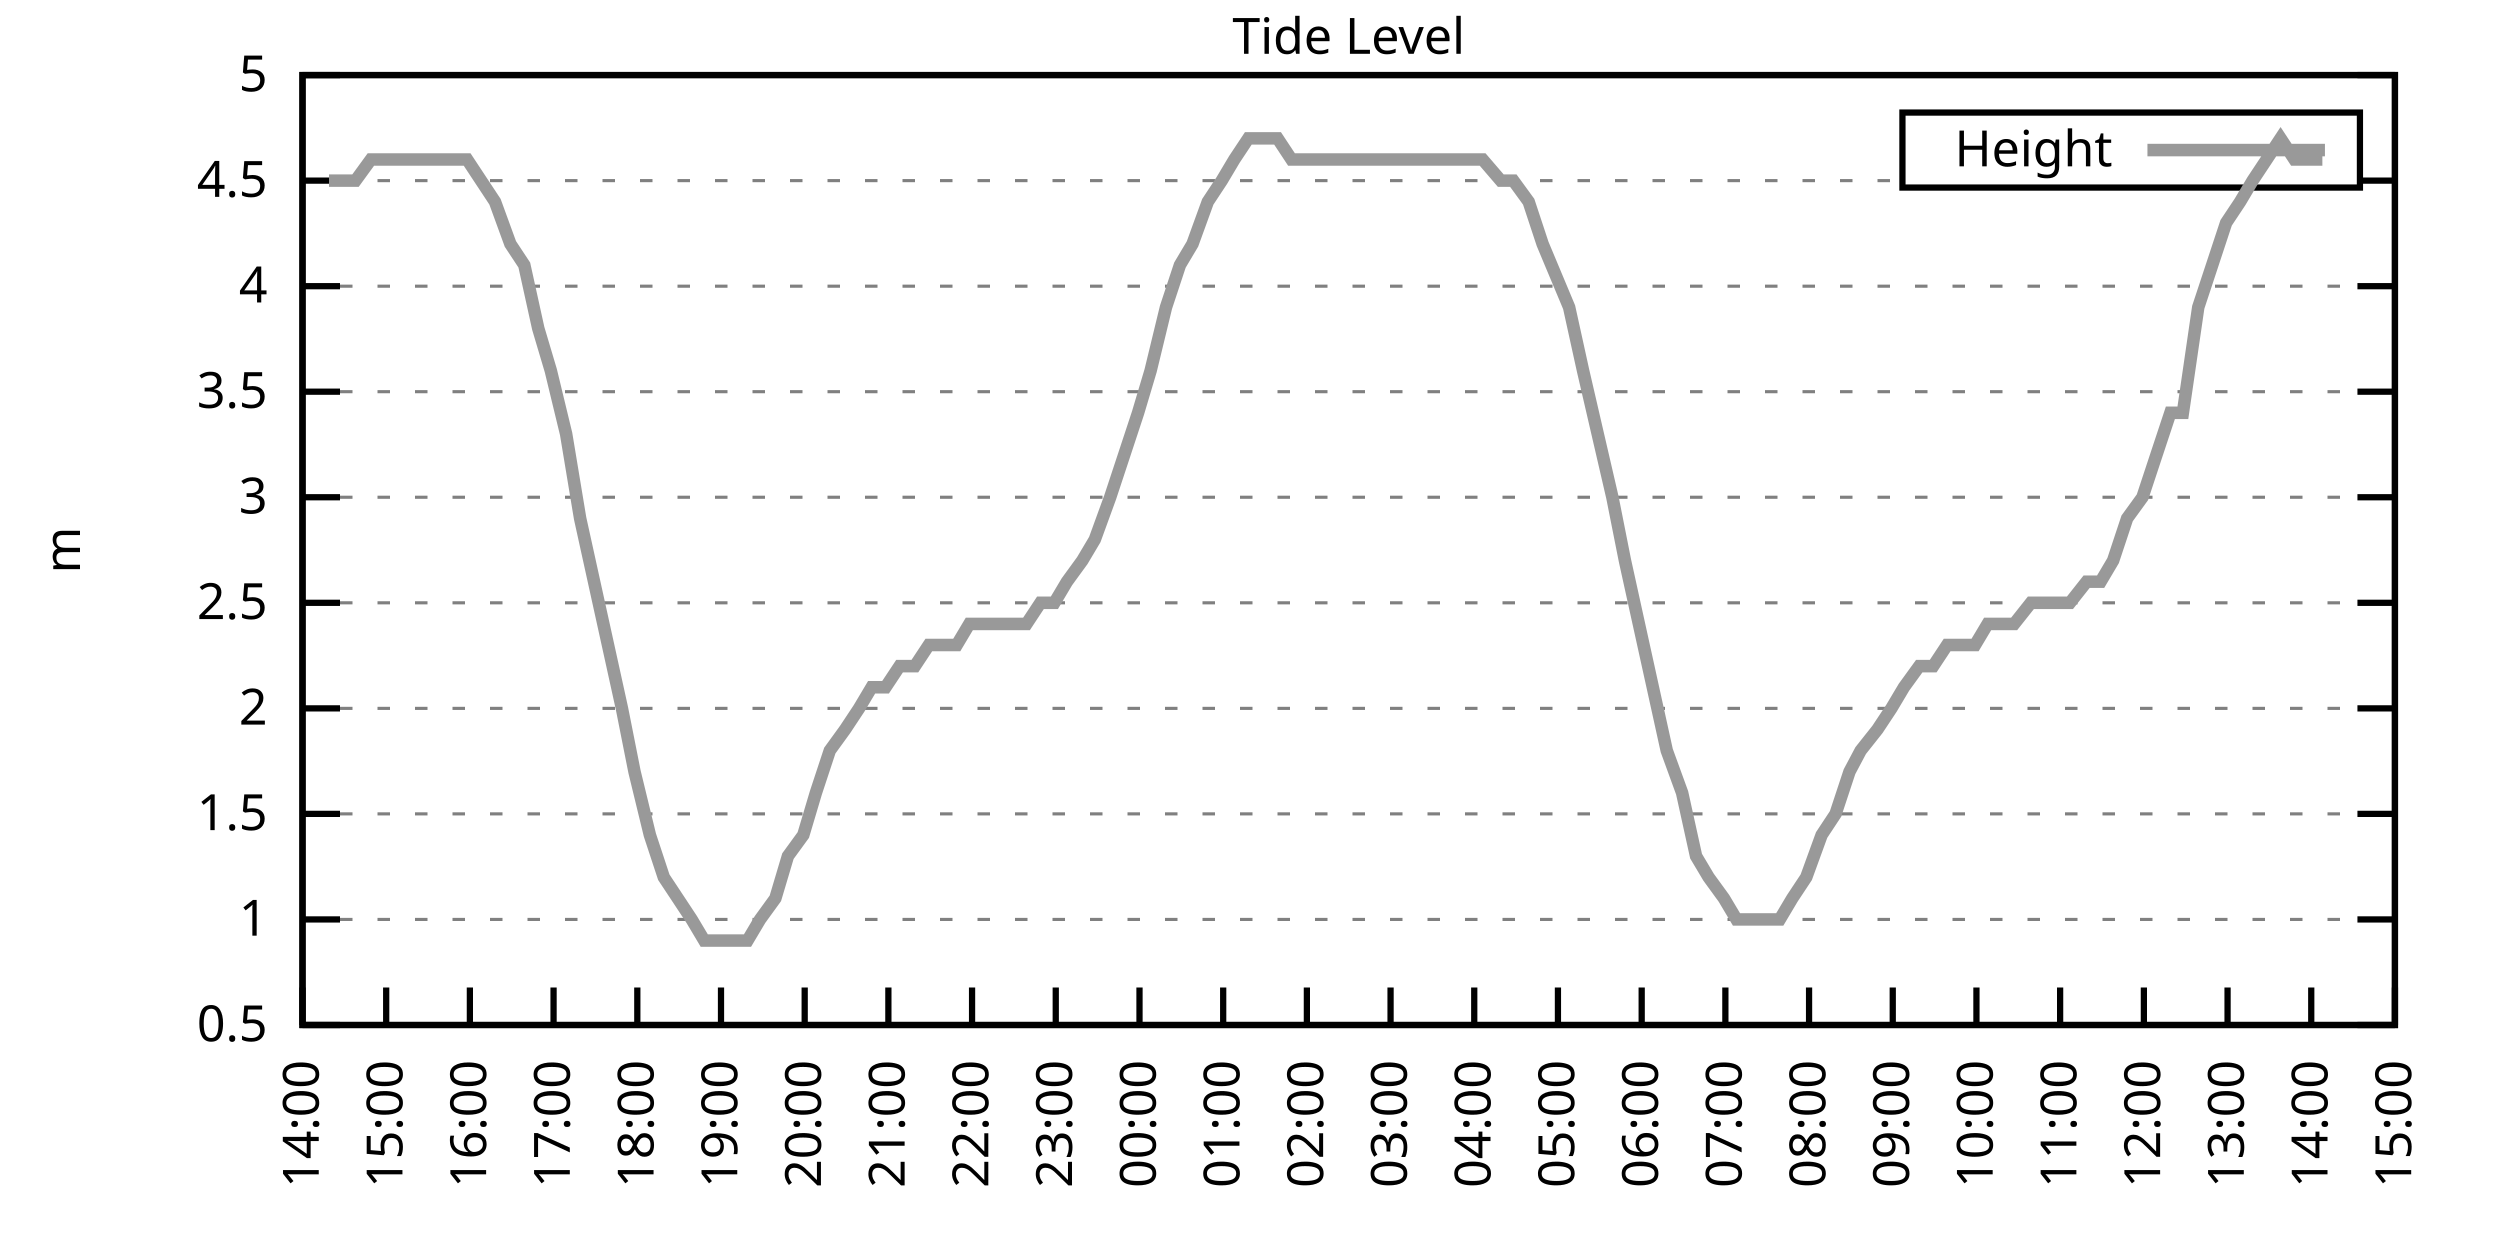
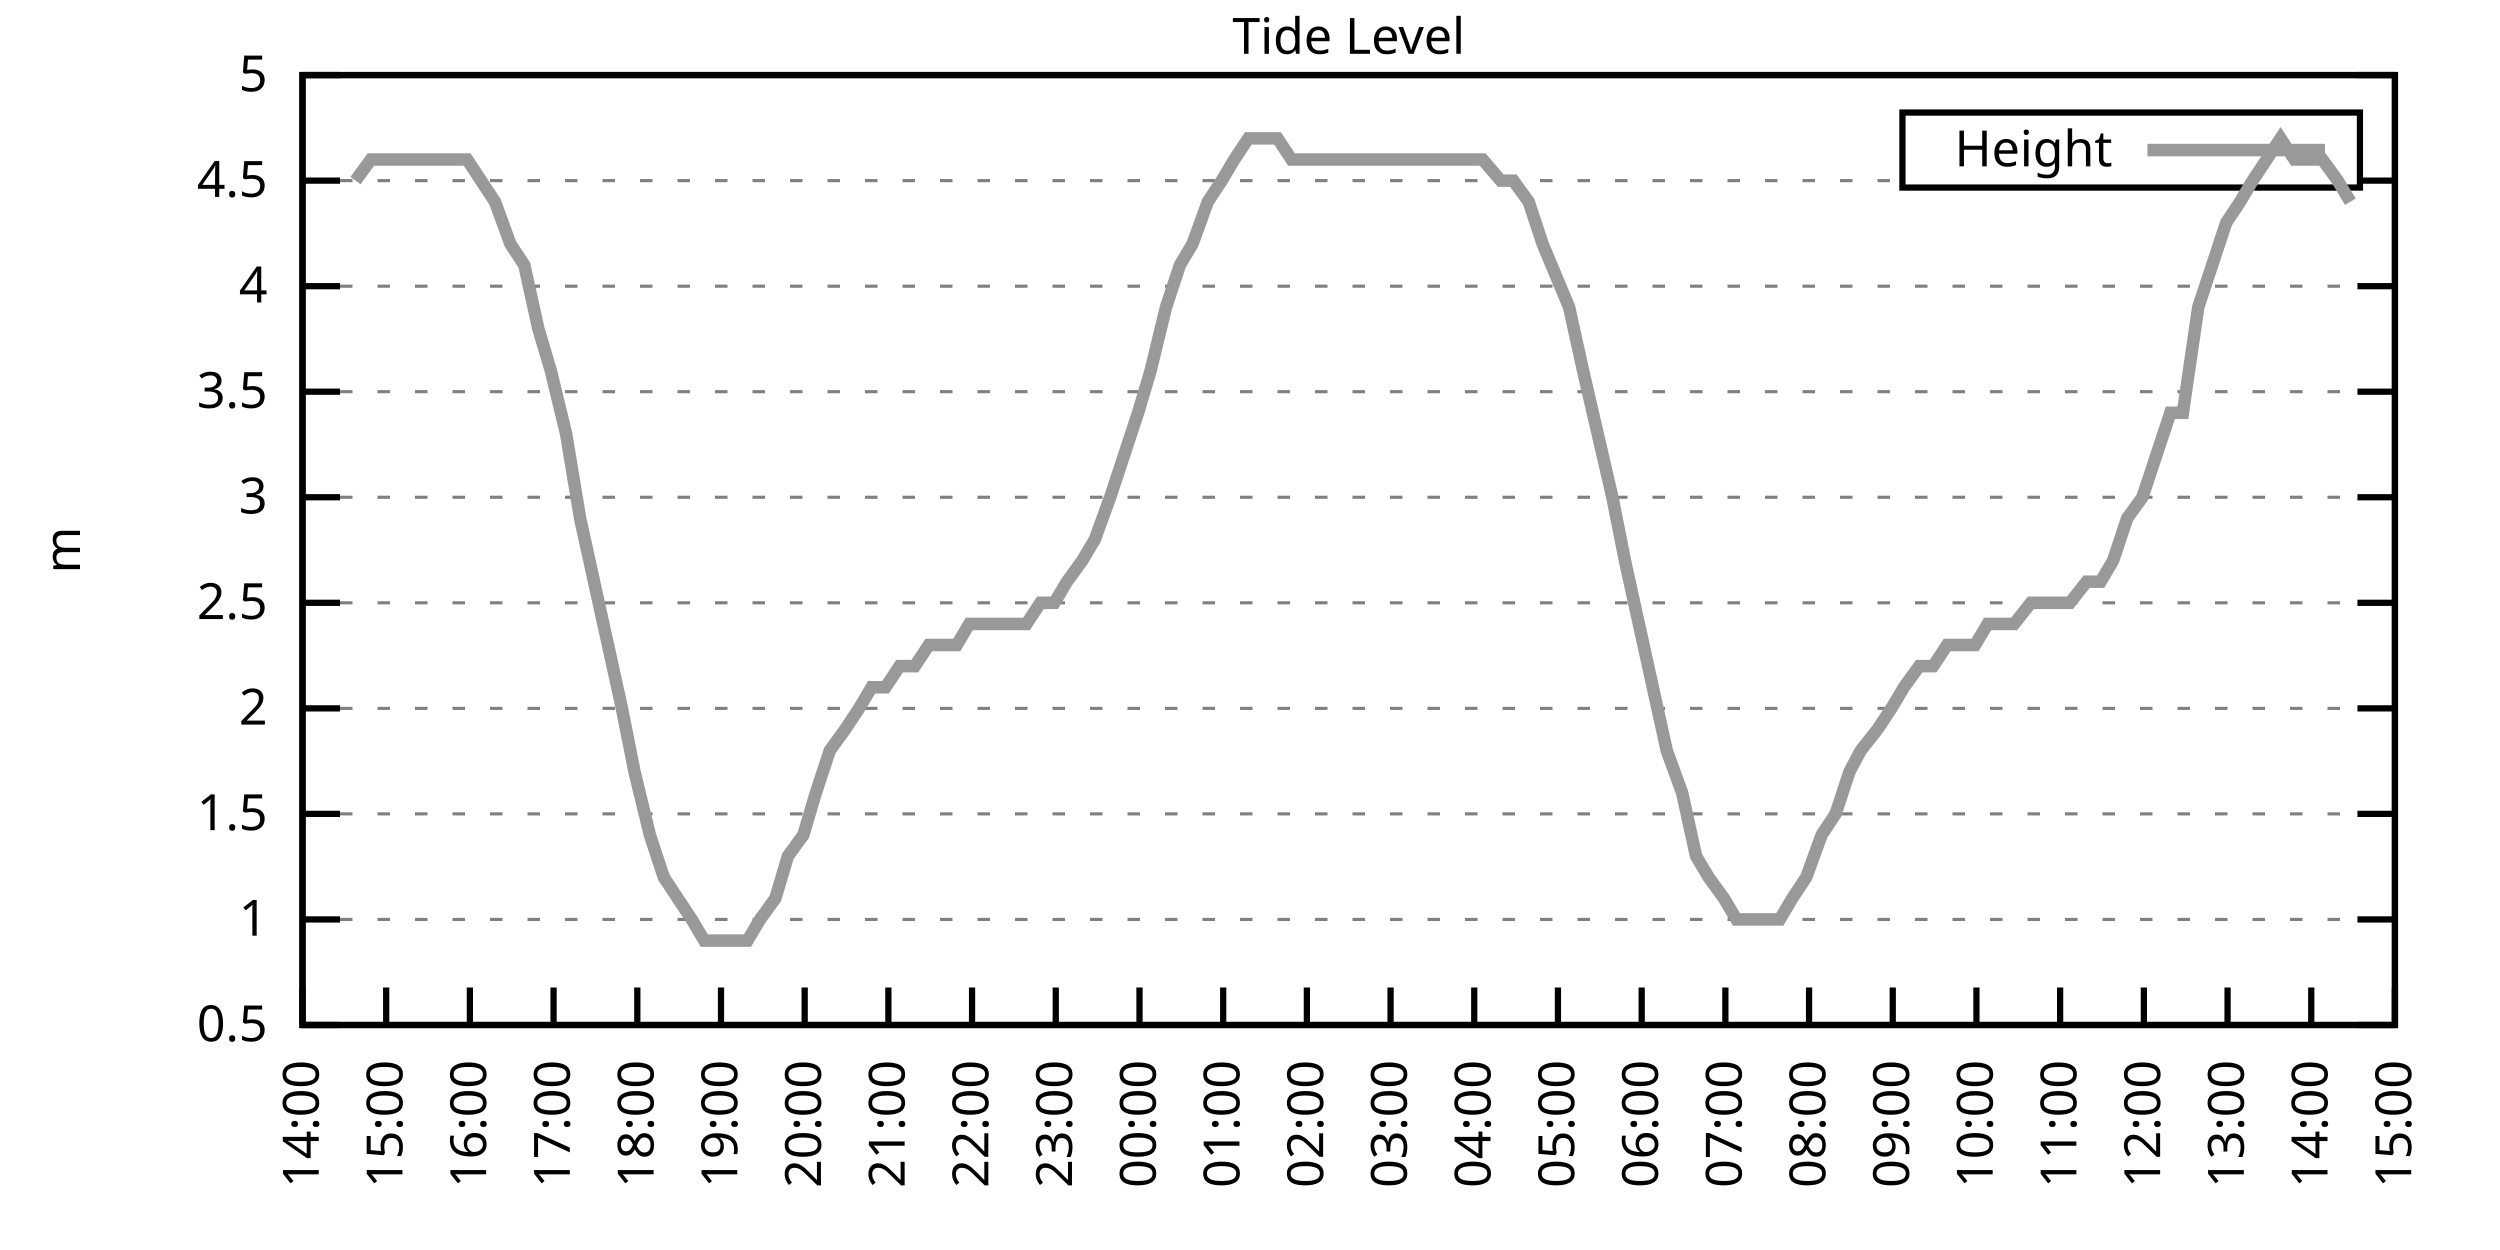
<svg xmlns="http://www.w3.org/2000/svg" xmlns:xlink="http://www.w3.org/1999/xlink" width="400" height="200" viewBox="0 0 400 200">
  <g id="gnuplot_canvas">
    <rect x="0" y="0" width="400" height="200" fill="none" />
    <defs>
      <circle id="gpDot" r="0.5" stroke-width="0.5" stroke="currentColor" />
      <path id="gpPt0" stroke-width="0.333" stroke="currentColor" d="M-1,0 h2 M0,-1 v2" />
      <path id="gpPt1" stroke-width="0.333" stroke="currentColor" d="M-1,-1 L1,1 M1,-1 L-1,1" />
      <path id="gpPt2" stroke-width="0.333" stroke="currentColor" d="M-1,0 L1,0 M0,-1 L0,1 M-1,-1 L1,1 M-1,1 L1,-1" />
      <rect id="gpPt3" stroke-width="0.333" stroke="currentColor" x="-1" y="-1" width="2" height="2" />
      <rect id="gpPt4" stroke-width="0.333" stroke="currentColor" fill="currentColor" x="-1" y="-1" width="2" height="2" />
      <circle id="gpPt5" stroke-width="0.333" stroke="currentColor" cx="0" cy="0" r="1" />
      <use xlink:href="#gpPt5" id="gpPt6" fill="currentColor" stroke="none" />
      <path id="gpPt7" stroke-width="0.333" stroke="currentColor" d="M0,-1.33 L-1.33,0.67 L1.33,0.67 z" />
      <use xlink:href="#gpPt7" id="gpPt8" fill="currentColor" stroke="none" />
      <use xlink:href="#gpPt7" id="gpPt9" stroke="currentColor" transform="rotate(180)" />
      <use xlink:href="#gpPt9" id="gpPt10" fill="currentColor" stroke="none" />
      <use xlink:href="#gpPt3" id="gpPt11" stroke="currentColor" transform="rotate(45)" />
      <use xlink:href="#gpPt11" id="gpPt12" fill="currentColor" stroke="none" />
      <path id="gpPt13" stroke-width="0.333" stroke="currentColor" d="M0,1.330 L1.265,0.411 L0.782,-1.067 L-0.782,-1.076 L-1.265,0.411 z" />
      <use xlink:href="#gpPt13" id="gpPt14" fill="currentColor" stroke="none" />
      <filter id="textbox" filterUnits="objectBoundingBox" x="0" y="0" height="1" width="1">
        <feFlood flood-color="white" flood-opacity="1" result="bgnd" />
        <feComposite in="SourceGraphic" in2="bgnd" operator="atop" />
      </filter>
      <filter id="greybox" filterUnits="objectBoundingBox" x="0" y="0" height="1" width="1">
        <feFlood flood-color="lightgrey" flood-opacity="1" result="grey" />
        <feComposite in="SourceGraphic" in2="grey" operator="atop" />
      </filter>
    </defs>
    <g fill="none" color="white" stroke="currentColor" stroke-width="1.00" stroke-linecap="butt" stroke-linejoin="miter">
</g>
    <g fill="none" color="black" stroke="currentColor" stroke-width="1.00" stroke-linecap="butt" stroke-linejoin="miter">
      <g stroke="none" shape-rendering="crispEdges">
        <polygon fill="rgb(255, 255, 255)" points="48.40,164.00 383.18,164.00 383.18,12.02 48.40,12.02 " />
      </g>
    </g>
    <g fill="none" color="black" stroke="currentColor" stroke-width="1.00" stroke-linecap="butt" stroke-linejoin="miter">
</g>
    <g fill="none" color="black" stroke="black" stroke-width="0.50" stroke-linecap="butt" stroke-linejoin="miter">
</g>
    <g fill="none" color="gray" stroke="currentColor" stroke-width="0.50" stroke-linecap="butt" stroke-linejoin="miter">
      <path stroke="gray" stroke-dasharray="2,4" class="gridline" d="M48.40,164.00 L383.19,164.00  " />
    </g>
    <g fill="none" color="gray" stroke="gray" stroke-width="1.00" stroke-linecap="butt" stroke-linejoin="miter">
</g>
    <g fill="none" color="black" stroke="currentColor" stroke-width="1.00" stroke-linecap="butt" stroke-linejoin="miter">
      <path stroke="black" d="M48.40,164.00 L54.40,164.00 M383.19,164.00 L377.19,164.00  " />
      <g transform="translate(42.80,166.60)" stroke="none" fill="black" font-family="Sans" font-size="8.00" text-anchor="end">
        <text>
          <tspan font-family="Sans"> 0.5</tspan>
        </text>
      </g>
    </g>
    <g fill="none" color="black" stroke="currentColor" stroke-width="1.00" stroke-linecap="butt" stroke-linejoin="miter">
</g>
    <g fill="none" color="black" stroke="black" stroke-width="0.50" stroke-linecap="butt" stroke-linejoin="miter">
</g>
    <g fill="none" color="gray" stroke="currentColor" stroke-width="0.50" stroke-linecap="butt" stroke-linejoin="miter">
      <path stroke="gray" stroke-dasharray="2,4" class="gridline" d="M48.40,147.11 L383.19,147.11  " />
    </g>
    <g fill="none" color="gray" stroke="gray" stroke-width="1.00" stroke-linecap="butt" stroke-linejoin="miter">
</g>
    <g fill="none" color="black" stroke="currentColor" stroke-width="1.00" stroke-linecap="butt" stroke-linejoin="miter">
      <path stroke="black" d="M48.40,147.11 L54.40,147.11 M383.19,147.11 L377.19,147.11  " />
      <g transform="translate(42.80,149.71)" stroke="none" fill="black" font-family="Sans" font-size="8.00" text-anchor="end">
        <text>
          <tspan font-family="Sans"> 1</tspan>
        </text>
      </g>
    </g>
    <g fill="none" color="black" stroke="currentColor" stroke-width="1.00" stroke-linecap="butt" stroke-linejoin="miter">
</g>
    <g fill="none" color="black" stroke="black" stroke-width="0.50" stroke-linecap="butt" stroke-linejoin="miter">
</g>
    <g fill="none" color="gray" stroke="currentColor" stroke-width="0.50" stroke-linecap="butt" stroke-linejoin="miter">
      <path stroke="gray" stroke-dasharray="2,4" class="gridline" d="M48.40,130.22 L383.19,130.22  " />
    </g>
    <g fill="none" color="gray" stroke="gray" stroke-width="1.00" stroke-linecap="butt" stroke-linejoin="miter">
</g>
    <g fill="none" color="black" stroke="currentColor" stroke-width="1.00" stroke-linecap="butt" stroke-linejoin="miter">
      <path stroke="black" d="M48.40,130.22 L54.40,130.22 M383.19,130.22 L377.19,130.22  " />
      <g transform="translate(42.80,132.82)" stroke="none" fill="black" font-family="Sans" font-size="8.00" text-anchor="end">
        <text>
          <tspan font-family="Sans"> 1.5</tspan>
        </text>
      </g>
    </g>
    <g fill="none" color="black" stroke="currentColor" stroke-width="1.00" stroke-linecap="butt" stroke-linejoin="miter">
</g>
    <g fill="none" color="black" stroke="black" stroke-width="0.50" stroke-linecap="butt" stroke-linejoin="miter">
</g>
    <g fill="none" color="gray" stroke="currentColor" stroke-width="0.50" stroke-linecap="butt" stroke-linejoin="miter">
      <path stroke="gray" stroke-dasharray="2,4" class="gridline" d="M48.40,113.34 L383.19,113.34  " />
    </g>
    <g fill="none" color="gray" stroke="gray" stroke-width="1.00" stroke-linecap="butt" stroke-linejoin="miter">
</g>
    <g fill="none" color="black" stroke="currentColor" stroke-width="1.00" stroke-linecap="butt" stroke-linejoin="miter">
      <path stroke="black" d="M48.40,113.34 L54.40,113.34 M383.19,113.34 L377.19,113.34  " />
      <g transform="translate(42.80,115.94)" stroke="none" fill="black" font-family="Sans" font-size="8.00" text-anchor="end">
        <text>
          <tspan font-family="Sans"> 2</tspan>
        </text>
      </g>
    </g>
    <g fill="none" color="black" stroke="currentColor" stroke-width="1.00" stroke-linecap="butt" stroke-linejoin="miter">
</g>
    <g fill="none" color="black" stroke="black" stroke-width="0.50" stroke-linecap="butt" stroke-linejoin="miter">
</g>
    <g fill="none" color="gray" stroke="currentColor" stroke-width="0.50" stroke-linecap="butt" stroke-linejoin="miter">
      <path stroke="gray" stroke-dasharray="2,4" class="gridline" d="M48.40,96.45 L383.19,96.45  " />
    </g>
    <g fill="none" color="gray" stroke="gray" stroke-width="1.00" stroke-linecap="butt" stroke-linejoin="miter">
</g>
    <g fill="none" color="black" stroke="currentColor" stroke-width="1.00" stroke-linecap="butt" stroke-linejoin="miter">
      <path stroke="black" d="M48.40,96.45 L54.40,96.45 M383.19,96.45 L377.19,96.45  " />
      <g transform="translate(42.80,99.05)" stroke="none" fill="black" font-family="Sans" font-size="8.00" text-anchor="end">
        <text>
          <tspan font-family="Sans"> 2.5</tspan>
        </text>
      </g>
    </g>
    <g fill="none" color="black" stroke="currentColor" stroke-width="1.00" stroke-linecap="butt" stroke-linejoin="miter">
</g>
    <g fill="none" color="black" stroke="black" stroke-width="0.50" stroke-linecap="butt" stroke-linejoin="miter">
</g>
    <g fill="none" color="gray" stroke="currentColor" stroke-width="0.50" stroke-linecap="butt" stroke-linejoin="miter">
      <path stroke="gray" stroke-dasharray="2,4" class="gridline" d="M48.40,79.56 L383.19,79.56  " />
    </g>
    <g fill="none" color="gray" stroke="gray" stroke-width="1.00" stroke-linecap="butt" stroke-linejoin="miter">
</g>
    <g fill="none" color="black" stroke="currentColor" stroke-width="1.00" stroke-linecap="butt" stroke-linejoin="miter">
      <path stroke="black" d="M48.40,79.56 L54.40,79.56 M383.19,79.56 L377.19,79.56  " />
      <g transform="translate(42.80,82.16)" stroke="none" fill="black" font-family="Sans" font-size="8.00" text-anchor="end">
        <text>
          <tspan font-family="Sans"> 3</tspan>
        </text>
      </g>
    </g>
    <g fill="none" color="black" stroke="currentColor" stroke-width="1.00" stroke-linecap="butt" stroke-linejoin="miter">
</g>
    <g fill="none" color="black" stroke="black" stroke-width="0.50" stroke-linecap="butt" stroke-linejoin="miter">
</g>
    <g fill="none" color="gray" stroke="currentColor" stroke-width="0.50" stroke-linecap="butt" stroke-linejoin="miter">
      <path stroke="gray" stroke-dasharray="2,4" class="gridline" d="M48.40,62.67 L383.19,62.67  " />
    </g>
    <g fill="none" color="gray" stroke="gray" stroke-width="1.00" stroke-linecap="butt" stroke-linejoin="miter">
</g>
    <g fill="none" color="black" stroke="currentColor" stroke-width="1.00" stroke-linecap="butt" stroke-linejoin="miter">
      <path stroke="black" d="M48.40,62.67 L54.40,62.67 M383.19,62.67 L377.19,62.67  " />
      <g transform="translate(42.80,65.27)" stroke="none" fill="black" font-family="Sans" font-size="8.00" text-anchor="end">
        <text>
          <tspan font-family="Sans"> 3.5</tspan>
        </text>
      </g>
    </g>
    <g fill="none" color="black" stroke="currentColor" stroke-width="1.00" stroke-linecap="butt" stroke-linejoin="miter">
</g>
    <g fill="none" color="black" stroke="black" stroke-width="0.50" stroke-linecap="butt" stroke-linejoin="miter">
</g>
    <g fill="none" color="gray" stroke="currentColor" stroke-width="0.50" stroke-linecap="butt" stroke-linejoin="miter">
      <path stroke="gray" stroke-dasharray="2,4" class="gridline" d="M48.40,45.79 L383.19,45.79  " />
    </g>
    <g fill="none" color="gray" stroke="gray" stroke-width="1.00" stroke-linecap="butt" stroke-linejoin="miter">
</g>
    <g fill="none" color="black" stroke="currentColor" stroke-width="1.00" stroke-linecap="butt" stroke-linejoin="miter">
      <path stroke="black" d="M48.40,45.79 L54.40,45.79 M383.19,45.79 L377.19,45.79  " />
      <g transform="translate(42.80,48.39)" stroke="none" fill="black" font-family="Sans" font-size="8.00" text-anchor="end">
        <text>
          <tspan font-family="Sans"> 4</tspan>
        </text>
      </g>
    </g>
    <g fill="none" color="black" stroke="currentColor" stroke-width="1.00" stroke-linecap="butt" stroke-linejoin="miter">
</g>
    <g fill="none" color="black" stroke="black" stroke-width="0.50" stroke-linecap="butt" stroke-linejoin="miter">
</g>
    <g fill="none" color="gray" stroke="currentColor" stroke-width="0.50" stroke-linecap="butt" stroke-linejoin="miter">
      <path stroke="gray" stroke-dasharray="2,4" class="gridline" d="M48.40,28.90 L304.39,28.90 M377.59,28.90 L383.19,28.90  " />
    </g>
    <g fill="none" color="gray" stroke="gray" stroke-width="1.00" stroke-linecap="butt" stroke-linejoin="miter">
</g>
    <g fill="none" color="black" stroke="currentColor" stroke-width="1.00" stroke-linecap="butt" stroke-linejoin="miter">
      <path stroke="black" d="M48.40,28.90 L54.40,28.90 M383.19,28.90 L377.19,28.90  " />
      <g transform="translate(42.80,31.50)" stroke="none" fill="black" font-family="Sans" font-size="8.00" text-anchor="end">
        <text>
          <tspan font-family="Sans"> 4.5</tspan>
        </text>
      </g>
    </g>
    <g fill="none" color="black" stroke="currentColor" stroke-width="1.00" stroke-linecap="butt" stroke-linejoin="miter">
</g>
    <g fill="none" color="black" stroke="black" stroke-width="0.50" stroke-linecap="butt" stroke-linejoin="miter">
</g>
    <g fill="none" color="gray" stroke="currentColor" stroke-width="0.50" stroke-linecap="butt" stroke-linejoin="miter">
      <path stroke="gray" stroke-dasharray="2,4" class="gridline" d="M48.40,12.01 L383.19,12.01  " />
    </g>
    <g fill="none" color="gray" stroke="gray" stroke-width="1.00" stroke-linecap="butt" stroke-linejoin="miter">
</g>
    <g fill="none" color="black" stroke="currentColor" stroke-width="1.00" stroke-linecap="butt" stroke-linejoin="miter">
      <path stroke="black" d="M48.40,12.01 L54.40,12.01 M383.19,12.01 L377.19,12.01  " />
      <g transform="translate(42.80,14.61)" stroke="none" fill="black" font-family="Sans" font-size="8.00" text-anchor="end">
        <text>
          <tspan font-family="Sans"> 5</tspan>
        </text>
      </g>
    </g>
    <g fill="none" color="black" stroke="currentColor" stroke-width="1.00" stroke-linecap="butt" stroke-linejoin="miter">
      <path stroke="black" d="M48.40,164.00 L48.40,158.00  " />
      <g transform="translate(51.00,169.60) rotate(270.00)" stroke="none" fill="black" font-family="Sans" font-size="8.00" text-anchor="end">
        <text>
          <tspan font-family="Sans">14:00</tspan>
        </text>
      </g>
    </g>
    <g fill="none" color="black" stroke="currentColor" stroke-width="1.00" stroke-linecap="butt" stroke-linejoin="miter">
      <path stroke="black" d="M61.79,164.00 L61.79,158.00  " />
      <g transform="translate(64.39,169.60) rotate(270.00)" stroke="none" fill="black" font-family="Sans" font-size="8.00" text-anchor="end">
        <text>
          <tspan font-family="Sans">15:00</tspan>
        </text>
      </g>
    </g>
    <g fill="none" color="black" stroke="currentColor" stroke-width="1.00" stroke-linecap="butt" stroke-linejoin="miter">
      <path stroke="black" d="M75.18,164.00 L75.18,158.00  " />
      <g transform="translate(77.78,169.60) rotate(270.00)" stroke="none" fill="black" font-family="Sans" font-size="8.00" text-anchor="end">
        <text>
          <tspan font-family="Sans">16:00</tspan>
        </text>
      </g>
    </g>
    <g fill="none" color="black" stroke="currentColor" stroke-width="1.00" stroke-linecap="butt" stroke-linejoin="miter">
      <path stroke="black" d="M88.57,164.00 L88.57,158.00  " />
      <g transform="translate(91.17,169.60) rotate(270.00)" stroke="none" fill="black" font-family="Sans" font-size="8.00" text-anchor="end">
        <text>
          <tspan font-family="Sans">17:00</tspan>
        </text>
      </g>
    </g>
    <g fill="none" color="black" stroke="currentColor" stroke-width="1.00" stroke-linecap="butt" stroke-linejoin="miter">
      <path stroke="black" d="M101.97,164.00 L101.97,158.00  " />
      <g transform="translate(104.57,169.60) rotate(270.00)" stroke="none" fill="black" font-family="Sans" font-size="8.00" text-anchor="end">
        <text>
          <tspan font-family="Sans">18:00</tspan>
        </text>
      </g>
    </g>
    <g fill="none" color="black" stroke="currentColor" stroke-width="1.00" stroke-linecap="butt" stroke-linejoin="miter">
      <path stroke="black" d="M115.36,164.00 L115.36,158.00  " />
      <g transform="translate(117.96,169.60) rotate(270.00)" stroke="none" fill="black" font-family="Sans" font-size="8.00" text-anchor="end">
        <text>
          <tspan font-family="Sans">19:00</tspan>
        </text>
      </g>
    </g>
    <g fill="none" color="black" stroke="currentColor" stroke-width="1.00" stroke-linecap="butt" stroke-linejoin="miter">
      <path stroke="black" d="M128.75,164.00 L128.75,158.00  " />
      <g transform="translate(131.35,169.60) rotate(270.00)" stroke="none" fill="black" font-family="Sans" font-size="8.00" text-anchor="end">
        <text>
          <tspan font-family="Sans">20:00</tspan>
        </text>
      </g>
    </g>
    <g fill="none" color="black" stroke="currentColor" stroke-width="1.00" stroke-linecap="butt" stroke-linejoin="miter">
      <path stroke="black" d="M142.14,164.00 L142.14,158.00  " />
      <g transform="translate(144.74,169.60) rotate(270.00)" stroke="none" fill="black" font-family="Sans" font-size="8.00" text-anchor="end">
        <text>
          <tspan font-family="Sans">21:00</tspan>
        </text>
      </g>
    </g>
    <g fill="none" color="black" stroke="currentColor" stroke-width="1.00" stroke-linecap="butt" stroke-linejoin="miter">
      <path stroke="black" d="M155.53,164.00 L155.53,158.00  " />
      <g transform="translate(158.13,169.60) rotate(270.00)" stroke="none" fill="black" font-family="Sans" font-size="8.00" text-anchor="end">
        <text>
          <tspan font-family="Sans">22:00</tspan>
        </text>
      </g>
    </g>
    <g fill="none" color="black" stroke="currentColor" stroke-width="1.00" stroke-linecap="butt" stroke-linejoin="miter">
      <path stroke="black" d="M168.92,164.00 L168.92,158.00  " />
      <g transform="translate(171.52,169.60) rotate(270.00)" stroke="none" fill="black" font-family="Sans" font-size="8.00" text-anchor="end">
        <text>
          <tspan font-family="Sans">23:00</tspan>
        </text>
      </g>
    </g>
    <g fill="none" color="black" stroke="currentColor" stroke-width="1.00" stroke-linecap="butt" stroke-linejoin="miter">
      <path stroke="black" d="M182.32,164.00 L182.32,158.00  " />
      <g transform="translate(184.92,169.60) rotate(270.00)" stroke="none" fill="black" font-family="Sans" font-size="8.00" text-anchor="end">
        <text>
          <tspan font-family="Sans">00:00</tspan>
        </text>
      </g>
    </g>
    <g fill="none" color="black" stroke="currentColor" stroke-width="1.00" stroke-linecap="butt" stroke-linejoin="miter">
      <path stroke="black" d="M195.71,164.00 L195.71,158.00  " />
      <g transform="translate(198.31,169.60) rotate(270.00)" stroke="none" fill="black" font-family="Sans" font-size="8.00" text-anchor="end">
        <text>
          <tspan font-family="Sans">01:00</tspan>
        </text>
      </g>
    </g>
    <g fill="none" color="black" stroke="currentColor" stroke-width="1.00" stroke-linecap="butt" stroke-linejoin="miter">
      <path stroke="black" d="M209.10,164.00 L209.10,158.00  " />
      <g transform="translate(211.70,169.60) rotate(270.00)" stroke="none" fill="black" font-family="Sans" font-size="8.00" text-anchor="end">
        <text>
          <tspan font-family="Sans">02:00</tspan>
        </text>
      </g>
    </g>
    <g fill="none" color="black" stroke="currentColor" stroke-width="1.00" stroke-linecap="butt" stroke-linejoin="miter">
      <path stroke="black" d="M222.49,164.00 L222.49,158.00  " />
      <g transform="translate(225.09,169.60) rotate(270.00)" stroke="none" fill="black" font-family="Sans" font-size="8.00" text-anchor="end">
        <text>
          <tspan font-family="Sans">03:00</tspan>
        </text>
      </g>
    </g>
    <g fill="none" color="black" stroke="currentColor" stroke-width="1.00" stroke-linecap="butt" stroke-linejoin="miter">
      <path stroke="black" d="M235.88,164.00 L235.88,158.00  " />
      <g transform="translate(238.48,169.60) rotate(270.00)" stroke="none" fill="black" font-family="Sans" font-size="8.00" text-anchor="end">
        <text>
          <tspan font-family="Sans">04:00</tspan>
        </text>
      </g>
    </g>
    <g fill="none" color="black" stroke="currentColor" stroke-width="1.00" stroke-linecap="butt" stroke-linejoin="miter">
      <path stroke="black" d="M249.27,164.00 L249.27,158.00  " />
      <g transform="translate(251.87,169.60) rotate(270.00)" stroke="none" fill="black" font-family="Sans" font-size="8.00" text-anchor="end">
        <text>
          <tspan font-family="Sans">05:00</tspan>
        </text>
      </g>
    </g>
    <g fill="none" color="black" stroke="currentColor" stroke-width="1.00" stroke-linecap="butt" stroke-linejoin="miter">
      <path stroke="black" d="M262.67,164.00 L262.67,158.00  " />
      <g transform="translate(265.27,169.60) rotate(270.00)" stroke="none" fill="black" font-family="Sans" font-size="8.00" text-anchor="end">
        <text>
          <tspan font-family="Sans">06:00</tspan>
        </text>
      </g>
    </g>
    <g fill="none" color="black" stroke="currentColor" stroke-width="1.00" stroke-linecap="butt" stroke-linejoin="miter">
      <path stroke="black" d="M276.06,164.00 L276.06,158.00  " />
      <g transform="translate(278.66,169.60) rotate(270.00)" stroke="none" fill="black" font-family="Sans" font-size="8.00" text-anchor="end">
        <text>
          <tspan font-family="Sans">07:00</tspan>
        </text>
      </g>
    </g>
    <g fill="none" color="black" stroke="currentColor" stroke-width="1.00" stroke-linecap="butt" stroke-linejoin="miter">
      <path stroke="black" d="M289.45,164.00 L289.45,158.00  " />
      <g transform="translate(292.05,169.60) rotate(270.00)" stroke="none" fill="black" font-family="Sans" font-size="8.00" text-anchor="end">
        <text>
          <tspan font-family="Sans">08:00</tspan>
        </text>
      </g>
    </g>
    <g fill="none" color="black" stroke="currentColor" stroke-width="1.00" stroke-linecap="butt" stroke-linejoin="miter">
      <path stroke="black" d="M302.84,164.00 L302.84,158.00  " />
      <g transform="translate(305.44,169.60) rotate(270.00)" stroke="none" fill="black" font-family="Sans" font-size="8.00" text-anchor="end">
        <text>
          <tspan font-family="Sans">09:00</tspan>
        </text>
      </g>
    </g>
    <g fill="none" color="black" stroke="currentColor" stroke-width="1.00" stroke-linecap="butt" stroke-linejoin="miter">
      <path stroke="black" d="M316.23,164.00 L316.23,158.00  " />
      <g transform="translate(318.83,169.60) rotate(270.00)" stroke="none" fill="black" font-family="Sans" font-size="8.00" text-anchor="end">
        <text>
          <tspan font-family="Sans">10:00</tspan>
        </text>
      </g>
    </g>
    <g fill="none" color="black" stroke="currentColor" stroke-width="1.00" stroke-linecap="butt" stroke-linejoin="miter">
      <path stroke="black" d="M329.62,164.00 L329.62,158.00  " />
      <g transform="translate(332.22,169.60) rotate(270.00)" stroke="none" fill="black" font-family="Sans" font-size="8.00" text-anchor="end">
        <text>
          <tspan font-family="Sans">11:00</tspan>
        </text>
      </g>
    </g>
    <g fill="none" color="black" stroke="currentColor" stroke-width="1.00" stroke-linecap="butt" stroke-linejoin="miter">
      <path stroke="black" d="M343.02,164.00 L343.02,158.00  " />
      <g transform="translate(345.62,169.60) rotate(270.00)" stroke="none" fill="black" font-family="Sans" font-size="8.00" text-anchor="end">
        <text>
          <tspan font-family="Sans">12:00</tspan>
        </text>
      </g>
    </g>
    <g fill="none" color="black" stroke="currentColor" stroke-width="1.00" stroke-linecap="butt" stroke-linejoin="miter">
      <path stroke="black" d="M356.41,164.00 L356.41,158.00  " />
      <g transform="translate(359.01,169.60) rotate(270.00)" stroke="none" fill="black" font-family="Sans" font-size="8.00" text-anchor="end">
        <text>
          <tspan font-family="Sans">13:00</tspan>
        </text>
      </g>
    </g>
    <g fill="none" color="black" stroke="currentColor" stroke-width="1.00" stroke-linecap="butt" stroke-linejoin="miter">
      <path stroke="black" d="M369.80,164.00 L369.80,158.00  " />
      <g transform="translate(372.40,169.60) rotate(270.00)" stroke="none" fill="black" font-family="Sans" font-size="8.00" text-anchor="end">
        <text>
          <tspan font-family="Sans">14:00</tspan>
        </text>
      </g>
    </g>
    <g fill="none" color="black" stroke="currentColor" stroke-width="1.00" stroke-linecap="butt" stroke-linejoin="miter">
      <path stroke="black" d="M383.19,164.00 L383.19,158.00  " />
      <g transform="translate(385.79,169.60) rotate(270.00)" stroke="none" fill="black" font-family="Sans" font-size="8.00" text-anchor="end">
        <text>
          <tspan font-family="Sans">15:00</tspan>
        </text>
      </g>
    </g>
    <g fill="none" color="black" stroke="currentColor" stroke-width="1.00" stroke-linecap="butt" stroke-linejoin="miter">
</g>
    <g fill="none" color="black" stroke="currentColor" stroke-width="1.00" stroke-linecap="butt" stroke-linejoin="miter">
      <path stroke="black" d="M48.40,12.01 L48.40,164.00 L383.19,164.00 L383.19,12.01 L48.40,12.01 Z  " />
    </g>
    <g fill="none" color="black" stroke="currentColor" stroke-width="1.00" stroke-linecap="butt" stroke-linejoin="miter">
</g>
    <g fill="none" color="black" stroke="currentColor" stroke-width="1.00" stroke-linecap="butt" stroke-linejoin="miter">
      <path stroke="black" d="M304.39,30.01 L304.39,18.01 L377.59,18.01 L377.59,30.01 L304.39,30.01 Z  " />
    </g>
    <g id="Tide_level_plot_1">
      <g fill="none" color="white" stroke="black" stroke-width="2.00" stroke-linecap="butt" stroke-linejoin="miter">
</g>
      <g fill="none" color="black" stroke="currentColor" stroke-width="2.00" stroke-linecap="butt" stroke-linejoin="miter">
        <g transform="translate(337.99,26.61)" stroke="none" fill="black" font-family="Sans" font-size="8.00" text-anchor="end">
          <text>
            <tspan font-family="Sans">Height</tspan>
          </text>
        </g>
      </g>
      <g fill="none" color="black" stroke="currentColor" stroke-width="2.00" stroke-linecap="butt" stroke-linejoin="miter">
-         <path stroke="rgb(153, 153, 153)" d="M343.59,24.01 L371.99,24.01 M52.64,28.90 L54.87,28.90 L56.88,28.90 L59.34,25.52 L61.57,25.52 L63.80,25.52   L65.81,25.52 L68.26,25.52 L70.27,25.52 L72.50,25.52 L74.74,25.52 L76.97,28.90 L79.20,32.28 L81.66,39.03   L83.89,42.41 L86.12,52.54 L88.13,59.30 L90.58,69.43 L92.82,82.94 L95.05,93.07 L97.28,103.20 L99.51,113.34   L101.52,123.47 L103.98,133.60 L106.21,140.36 L108.44,143.73 L110.67,147.11 L112.68,150.49 L115.13,150.49 L117.14,150.49   L119.60,150.49 L121.61,147.11 L124.06,143.73 L126.07,136.98 L128.53,133.60 L130.54,126.85 L132.77,120.09 L135.22,116.71   L137.45,113.34 L139.46,109.96 L141.69,109.96 L143.93,106.58 L146.38,106.58 L148.61,103.20 L150.62,103.20 L153.08,103.20   L155.09,99.83 L157.32,99.83 L159.77,99.83 L162.01,99.83 L164.24,99.83 L166.47,96.45 L168.70,96.45 L170.71,93.07   L173.17,89.69 L175.17,86.32 L177.63,79.56 L179.86,72.81 L182.09,66.05 L184.10,59.30 L186.56,49.16 L188.79,42.41   L190.80,39.03 L193.25,32.28 L195.48,28.90 L197.49,25.52 L199.73,22.14 L201.96,22.14 L204.41,22.14 L206.64,25.52   L208.88,25.52 L210.88,25.52 L213.34,25.52 L215.57,25.52 L217.80,25.52 L219.81,25.52 L222.04,25.52 L224.28,25.52   L226.51,25.52 L228.74,25.52 L231.20,25.52 L233.43,25.52 L235.44,25.52 L237.22,25.52 L240.12,28.90 L242.13,28.90   L244.59,32.28 L246.82,39.03 L251.06,49.16 L253.29,59.30 L257.98,79.56 L259.99,89.69 L262.22,99.83 L264.45,109.96   L266.68,120.09 L269.14,126.85 L271.37,136.98 L273.38,140.36 L275.83,143.73 L277.84,147.11 L280.07,147.11 L282.53,147.11   L284.76,147.11 L286.77,143.73 L289.00,140.36 L291.46,133.60 L293.69,130.22 L295.92,123.47 L297.71,120.09 L300.39,116.71   L302.62,113.34 L304.63,109.96 L307.08,106.58 L309.31,106.58 L311.54,103.20 L313.78,103.20 L316.01,103.20 L318.02,99.83   L320.25,99.83 L322.26,99.83 L324.94,96.45 L326.95,96.45 L329.18,96.45 L331.19,96.45 L333.86,93.07 L336.10,93.07   L338.10,89.69 L340.34,82.94 L342.79,79.56 L345.02,72.81 L347.26,66.05 L349.26,66.05 L351.72,49.16 L353.95,42.41   L356.18,35.65 L358.42,32.28 L360.42,28.90 L362.66,25.52 L364.89,22.14 L367.12,25.52 L369.35,25.52 L371.58,25.52    " />
+         <path stroke="rgb(153, 153, 153)" d="M343.59,24.01 L371.99,24.01 M56.88,28.90 L59.34,25.52 L61.57,25.52 L63.80,25.52 L65.81,25.52 L68.26,25.52   L70.27,25.52 L72.50,25.52 L74.74,25.52 L76.97,28.90 L79.20,32.28 L81.66,39.03 L83.89,42.41 L86.12,52.54   L88.13,59.30 L90.58,69.43 L92.82,82.94 L95.05,93.07 L97.28,103.20 L99.51,113.34 L101.52,123.47 L103.98,133.60   L106.21,140.36 L108.44,143.73 L110.67,147.11 L112.68,150.49 L115.13,150.49 L117.14,150.49 L119.60,150.49 L121.61,147.11   L124.06,143.73 L126.07,136.98 L128.53,133.60 L130.54,126.85 L132.77,120.09 L135.22,116.71 L137.45,113.34 L139.46,109.96   L141.69,109.96 L143.93,106.58 L146.38,106.58 L148.61,103.20 L150.62,103.20 L153.08,103.20 L155.09,99.83 L157.32,99.83   L159.77,99.83 L162.01,99.83 L164.24,99.83 L166.47,96.45 L168.70,96.45 L170.71,93.07 L173.17,89.69 L175.17,86.32   L177.63,79.56 L179.86,72.81 L182.09,66.05 L184.10,59.30 L186.56,49.16 L188.79,42.41 L190.80,39.03 L193.25,32.28   L195.48,28.90 L197.49,25.52 L199.73,22.14 L201.96,22.14 L204.41,22.14 L206.64,25.52 L208.88,25.52 L210.88,25.52   L213.34,25.52 L215.57,25.52 L217.80,25.52 L219.81,25.52 L222.04,25.52 L224.28,25.52 L226.51,25.52 L228.74,25.52   L231.20,25.52 L233.43,25.52 L235.44,25.52 L237.22,25.52 L240.12,28.90 L242.13,28.90 L244.59,32.28 L246.82,39.03   L251.06,49.16 L253.29,59.30 L257.98,79.56 L259.99,89.69 L262.22,99.83 L264.45,109.96 L266.68,120.09 L269.14,126.85   L271.37,136.98 L273.38,140.36 L275.83,143.73 L277.84,147.11 L280.07,147.11 L282.53,147.11 L284.76,147.11 L286.77,143.73   L289.00,140.36 L291.46,133.60 L293.69,130.22 L295.92,123.47 L297.71,120.09 L300.39,116.71 L302.62,113.34 L304.63,109.96   L307.08,106.58 L309.31,106.58 L311.54,103.20 L313.78,103.20 L316.01,103.20 L318.02,99.83 L320.25,99.83 L322.26,99.83   L324.94,96.45 L326.95,96.45 L329.18,96.45 L331.19,96.45 L333.86,93.07 L336.10,93.07 L338.10,89.69 L340.34,82.94   L342.79,79.56 L345.02,72.81 L347.26,66.05 L349.26,66.05 L351.72,49.16 L353.95,42.41 L356.18,35.65 L358.42,32.28   L360.42,28.90 L362.66,25.52 L364.89,22.14 L367.12,25.52 L369.35,25.52 L371.58,25.52 L374.04,28.90 L376.05,32.28    " />
      </g>
    </g>
    <g fill="none" color="black" stroke="currentColor" stroke-width="2.00" stroke-linecap="butt" stroke-linejoin="miter">
</g>
    <g fill="none" color="black" stroke="black" stroke-width="1.00" stroke-linecap="butt" stroke-linejoin="miter">
</g>
    <g fill="none" color="black" stroke="currentColor" stroke-width="1.00" stroke-linecap="butt" stroke-linejoin="miter">
      <path stroke="black" d="M48.40,12.01 L48.40,164.00 L383.19,164.00 L383.19,12.01 L48.40,12.01 Z  " />
      <g transform="translate(12.80,88.01) rotate(270.00)" stroke="none" fill="black" font-family="Sans" font-size="8.00" text-anchor="middle">
        <text>
          <tspan font-family="Sans">m</tspan>
        </text>
      </g>
    </g>
    <g fill="none" color="black" stroke="currentColor" stroke-width="1.00" stroke-linecap="butt" stroke-linejoin="miter">
</g>
    <g fill="none" color="black" stroke="currentColor" stroke-width="1.00" stroke-linecap="butt" stroke-linejoin="miter">
      <g transform="translate(215.79,8.61)" stroke="none" fill="black" font-family="Sans" font-size="8.00" text-anchor="middle">
        <text>
          <tspan font-family="Sans">Tide Level</tspan>
        </text>
      </g>
    </g>
    <g fill="none" color="black" stroke="currentColor" stroke-width="1.00" stroke-linecap="butt" stroke-linejoin="miter">
</g>
  </g>
</svg>
